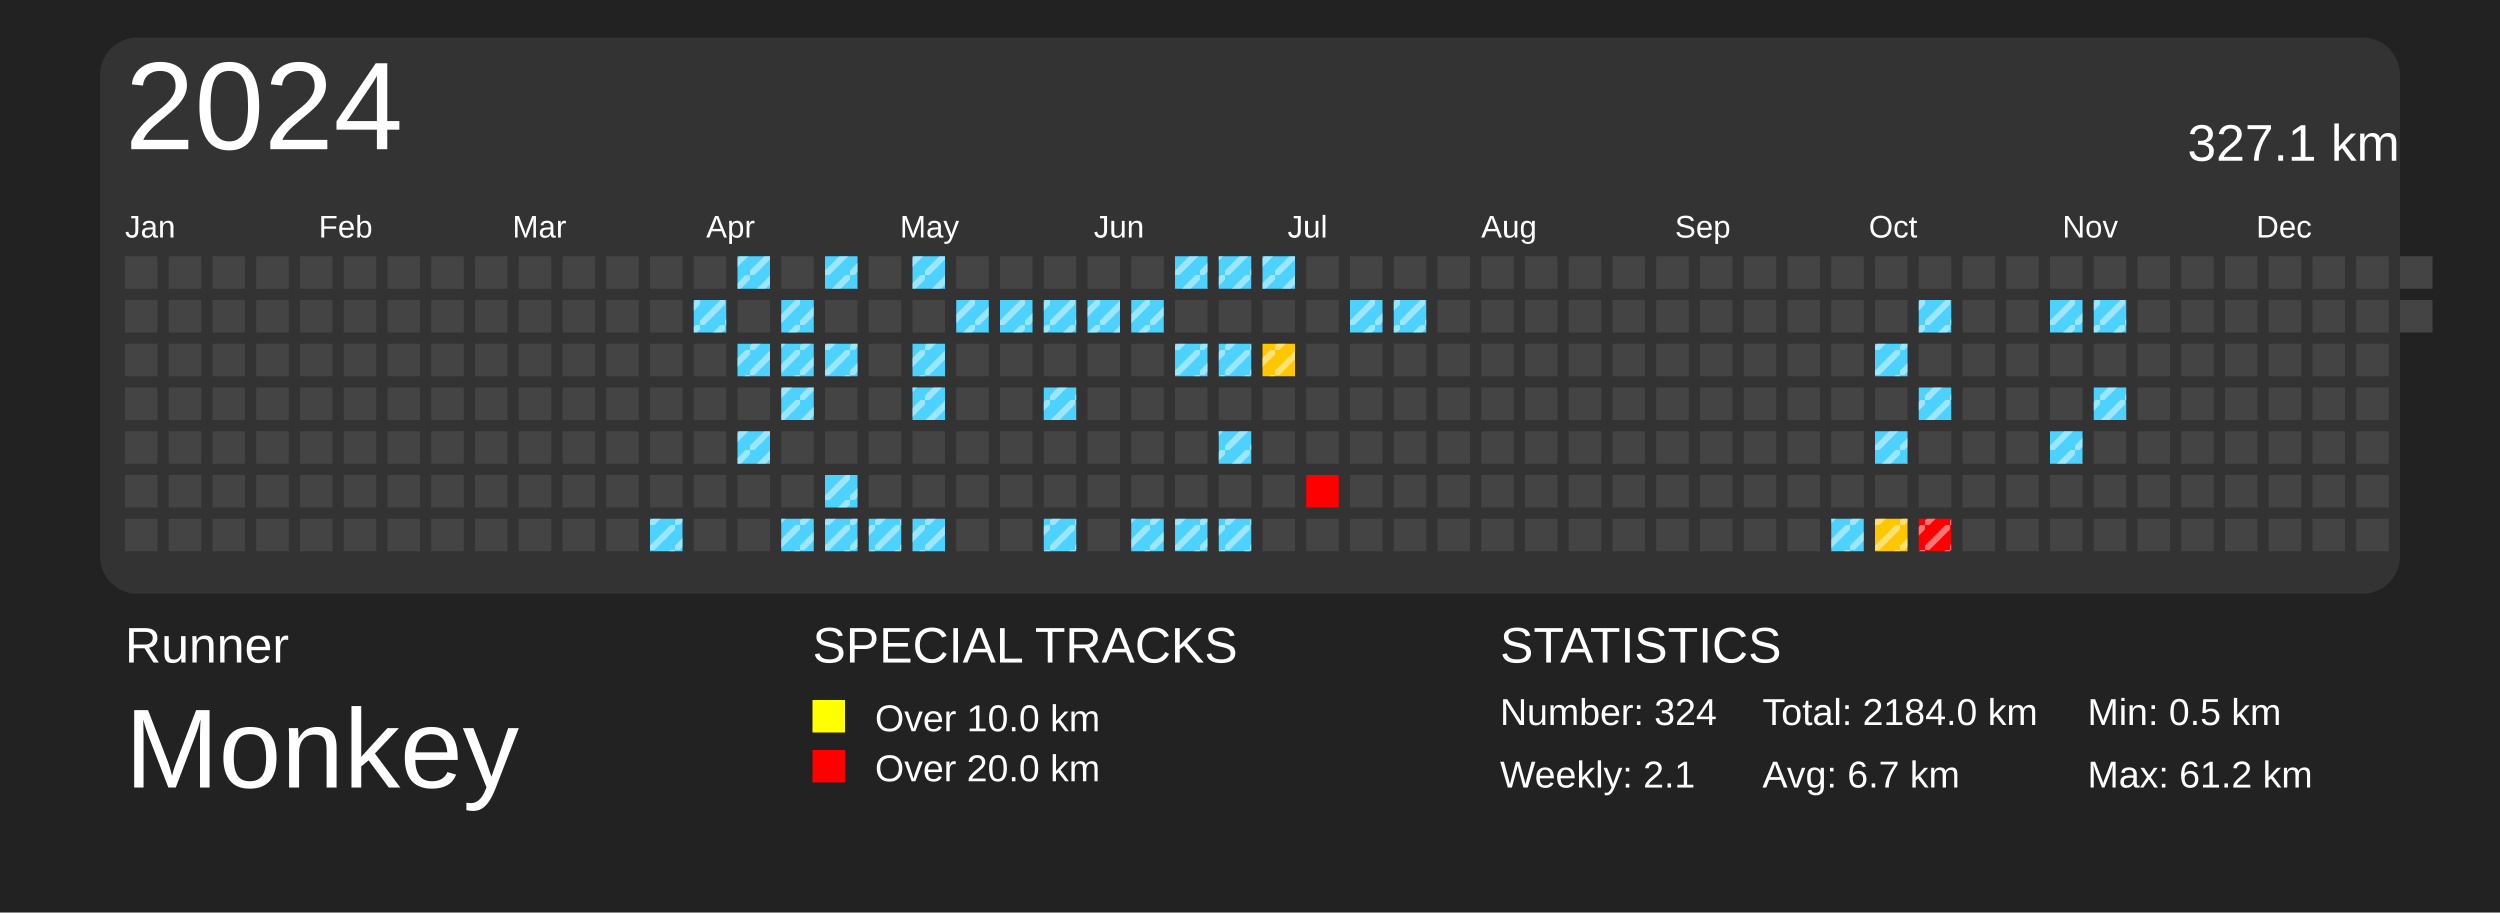
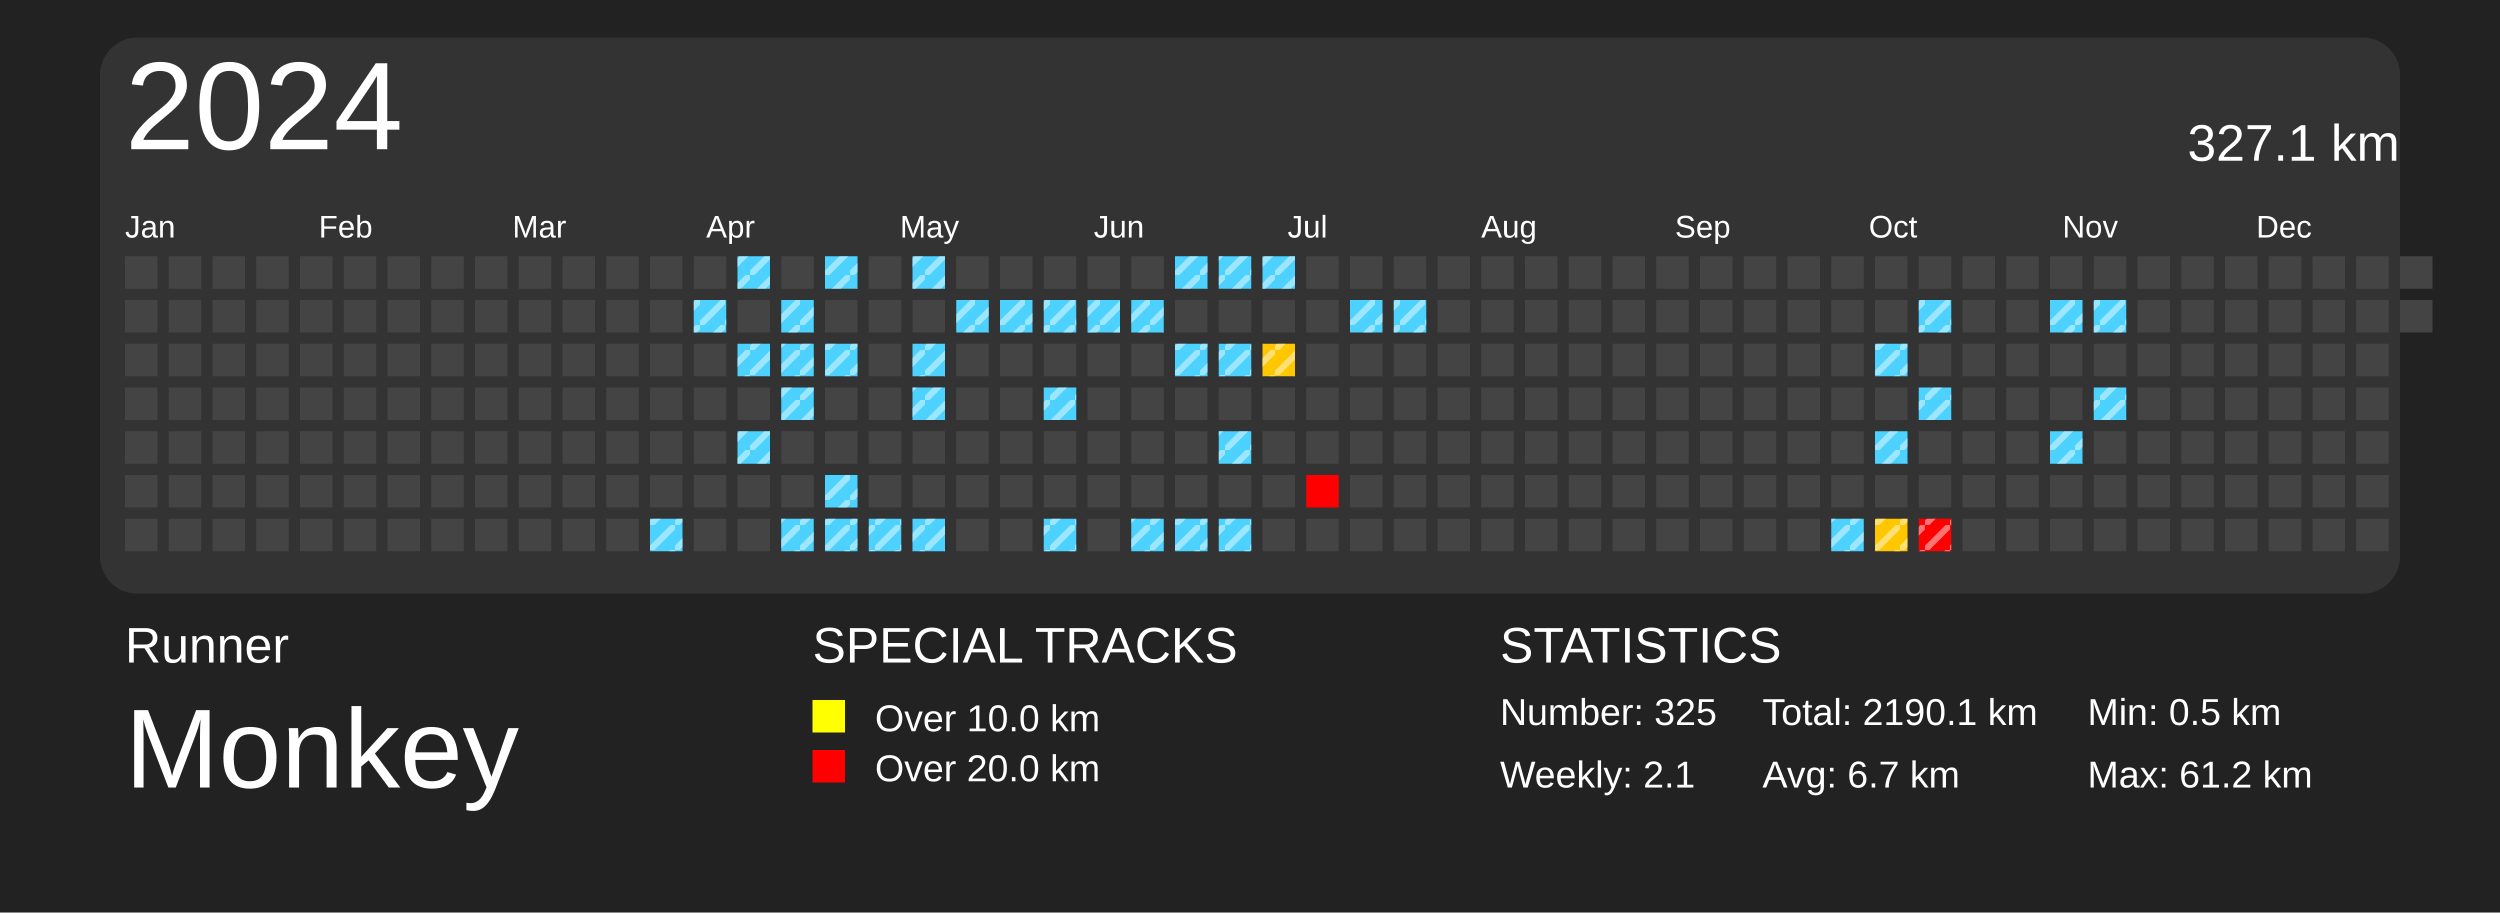
<svg xmlns="http://www.w3.org/2000/svg" baseProfile="full" height="73mm" version="1.1" viewBox="0,0,200,73" width="200mm">
  <defs>
    <pattern height="2" id="indoor-stripe" patternUnits="userSpaceOnUse" width="2">
      <line stroke="white" stroke-opacity="0.45" stroke-width="0.5" x1="0" x2="2" y1="2" y2="0" />
    </pattern>
  </defs>
  <rect fill="#222222" height="73" width="200" x="0" y="0" />
  <text fill="#FFFFFF" style="font-size:4px; font-family:Arial" x="10" y="53">Runner</text>
  <text fill="#FFFFFF" style="font-size:9px; font-family:Arial" x="10" y="63">Monkey</text>
  <text fill="#FFFFFF" style="font-size:4px; font-family:Arial" x="65" y="53">SPECIAL TRACKS</text>
  <rect fill="yellow" height="2.6" width="2.6" x="65" y="56" />
  <text fill="#FFFFFF" style="font-size:3px; font-family:Arial" x="70" y="58.5">Over 10.0 km</text>
  <rect fill="red" height="2.6" width="2.6" x="65" y="60" />
  <text fill="#FFFFFF" style="font-size:3px; font-family:Arial" x="70" y="62.5">Over 20.0 km</text>
  <text fill="#FFFFFF" style="font-size:4px; font-family:Arial" x="120" y="53">STATISTICS</text>
-   <text fill="#FFFFFF" style="font-size:3px; font-family:Arial" x="120" y="58">Number: 324</text>
+   <text fill="#FFFFFF" style="font-size:3px; font-family:Arial" x="120" y="58">Number: 325</text>
  <text fill="#FFFFFF" style="font-size:3px; font-family:Arial" x="120" y="63">Weekly: 2.1</text>
-   <text fill="#FFFFFF" style="font-size:3px; font-family:Arial" x="141" y="58">Total: 2184.0 km</text>
+   <text fill="#FFFFFF" style="font-size:3px; font-family:Arial" x="141" y="58">Total: 2190.1 km</text>
  <text fill="#FFFFFF" style="font-size:3px; font-family:Arial" x="141" y="63">Avg: 6.7 km</text>
  <text fill="#FFFFFF" style="font-size:3px; font-family:Arial" x="167" y="58">Min: 0.5 km</text>
  <text fill="#FFFFFF" style="font-size:3px; font-family:Arial" x="167" y="63">Max: 61.2 km</text>
  <rect fill="#333" height="44.5" rx="3" ry="3" width="184" x="8" y="3" />
  <text dominant-baseline="hanging" fill="#FFFFFF" style="font-size:10.0px; font-family:Arial;" x="10" y="5">2024</text>
  <text dominant-baseline="hanging" fill="#FFFFFF" style="font-size:4.125px; font-family:Arial;" x="175" y="10">327.1 km</text>
  <text fill="#FFFFFF" style="font-size:2.5px; font-family:Arial" x="10.0" y="19">Jan</text>
  <text fill="#FFFFFF" style="font-size:2.5px; font-family:Arial" x="25.5" y="19">Feb</text>
  <text fill="#FFFFFF" style="font-size:2.5px; font-family:Arial" x="41.0" y="19">Mar</text>
  <text fill="#FFFFFF" style="font-size:2.5px; font-family:Arial" x="56.5" y="19">Apr</text>
  <text fill="#FFFFFF" style="font-size:2.5px; font-family:Arial" x="72.0" y="19">May</text>
  <text fill="#FFFFFF" style="font-size:2.5px; font-family:Arial" x="87.5" y="19">Jun</text>
  <text fill="#FFFFFF" style="font-size:2.5px; font-family:Arial" x="103.0" y="19">Jul</text>
  <text fill="#FFFFFF" style="font-size:2.5px; font-family:Arial" x="118.5" y="19">Aug</text>
  <text fill="#FFFFFF" style="font-size:2.5px; font-family:Arial" x="134.0" y="19">Sep</text>
  <text fill="#FFFFFF" style="font-size:2.5px; font-family:Arial" x="149.5" y="19">Oct</text>
  <text fill="#FFFFFF" style="font-size:2.5px; font-family:Arial" x="165.0" y="19">Nov</text>
  <text fill="#FFFFFF" style="font-size:2.5px; font-family:Arial" x="180.5" y="19">Dec</text>
  <rect fill="#444444" height="2.6" width="2.6" x="10.0" y="20.5" />
  <rect fill="#444444" height="2.6" width="2.6" x="10.0" y="24.0" />
  <rect fill="#444444" height="2.6" width="2.6" x="10.0" y="27.5" />
  <rect fill="#444444" height="2.6" width="2.6" x="10.0" y="31.0" />
  <rect fill="#444444" height="2.6" width="2.6" x="10.0" y="34.5" />
  <rect fill="#444444" height="2.6" width="2.6" x="10.0" y="38.0" />
  <rect fill="#444444" height="2.6" width="2.6" x="10.0" y="41.5" />
  <rect fill="#444444" height="2.6" width="2.6" x="13.5" y="20.5" />
  <rect fill="#444444" height="2.6" width="2.6" x="13.5" y="24.0" />
  <rect fill="#444444" height="2.6" width="2.6" x="13.5" y="27.5" />
  <rect fill="#444444" height="2.6" width="2.6" x="13.5" y="31.0" />
  <rect fill="#444444" height="2.6" width="2.6" x="13.5" y="34.5" />
  <rect fill="#444444" height="2.6" width="2.6" x="13.5" y="38.0" />
  <rect fill="#444444" height="2.6" width="2.6" x="13.5" y="41.5" />
  <rect fill="#444444" height="2.6" width="2.6" x="17.0" y="20.5" />
  <rect fill="#444444" height="2.6" width="2.6" x="17.0" y="24.0" />
  <rect fill="#444444" height="2.6" width="2.6" x="17.0" y="27.5" />
  <rect fill="#444444" height="2.6" width="2.6" x="17.0" y="31.0" />
  <rect fill="#444444" height="2.6" width="2.6" x="17.0" y="34.5" />
  <rect fill="#444444" height="2.6" width="2.6" x="17.0" y="38.0" />
  <rect fill="#444444" height="2.6" width="2.6" x="17.0" y="41.5" />
  <rect fill="#444444" height="2.6" width="2.6" x="20.5" y="20.5" />
  <rect fill="#444444" height="2.6" width="2.6" x="20.5" y="24.0" />
  <rect fill="#444444" height="2.6" width="2.6" x="20.5" y="27.5" />
  <rect fill="#444444" height="2.6" width="2.6" x="20.5" y="31.0" />
  <rect fill="#444444" height="2.6" width="2.6" x="20.5" y="34.5" />
  <rect fill="#444444" height="2.6" width="2.6" x="20.5" y="38.0" />
  <rect fill="#444444" height="2.6" width="2.6" x="20.5" y="41.5" />
  <rect fill="#444444" height="2.6" width="2.6" x="24.0" y="20.5" />
  <rect fill="#444444" height="2.6" width="2.6" x="24.0" y="24.0" />
  <rect fill="#444444" height="2.6" width="2.6" x="24.0" y="27.5" />
  <rect fill="#444444" height="2.6" width="2.6" x="24.0" y="31.0" />
  <rect fill="#444444" height="2.6" width="2.6" x="24.0" y="34.5" />
  <rect fill="#444444" height="2.6" width="2.6" x="24.0" y="38.0" />
  <rect fill="#444444" height="2.6" width="2.6" x="24.0" y="41.5" />
  <rect fill="#444444" height="2.6" width="2.6" x="27.5" y="20.5" />
  <rect fill="#444444" height="2.6" width="2.6" x="27.5" y="24.0" />
  <rect fill="#444444" height="2.6" width="2.6" x="27.5" y="27.5" />
  <rect fill="#444444" height="2.6" width="2.6" x="27.5" y="31.0" />
  <rect fill="#444444" height="2.6" width="2.6" x="27.5" y="34.5" />
  <rect fill="#444444" height="2.6" width="2.6" x="27.5" y="38.0" />
  <rect fill="#444444" height="2.6" width="2.6" x="27.5" y="41.5" />
  <rect fill="#444444" height="2.6" width="2.6" x="31.0" y="20.5" />
  <rect fill="#444444" height="2.6" width="2.6" x="31.0" y="24.0" />
  <rect fill="#444444" height="2.6" width="2.6" x="31.0" y="27.5" />
  <rect fill="#444444" height="2.6" width="2.6" x="31.0" y="31.0" />
  <rect fill="#444444" height="2.6" width="2.6" x="31.0" y="34.5" />
  <rect fill="#444444" height="2.6" width="2.6" x="31.0" y="38.0" />
  <rect fill="#444444" height="2.6" width="2.6" x="31.0" y="41.5" />
  <rect fill="#444444" height="2.6" width="2.6" x="34.5" y="20.5" />
  <rect fill="#444444" height="2.6" width="2.6" x="34.5" y="24.0" />
  <rect fill="#444444" height="2.6" width="2.6" x="34.5" y="27.5" />
  <rect fill="#444444" height="2.6" width="2.6" x="34.5" y="31.0" />
  <rect fill="#444444" height="2.6" width="2.6" x="34.5" y="34.5" />
  <rect fill="#444444" height="2.6" width="2.6" x="34.5" y="38.0" />
  <rect fill="#444444" height="2.6" width="2.6" x="34.5" y="41.5" />
  <rect fill="#444444" height="2.6" width="2.6" x="38.0" y="20.5" />
  <rect fill="#444444" height="2.6" width="2.6" x="38.0" y="24.0" />
  <rect fill="#444444" height="2.6" width="2.6" x="38.0" y="27.5" />
  <rect fill="#444444" height="2.6" width="2.6" x="38.0" y="31.0" />
  <rect fill="#444444" height="2.6" width="2.6" x="38.0" y="34.5" />
  <rect fill="#444444" height="2.6" width="2.6" x="38.0" y="38.0" />
  <rect fill="#444444" height="2.6" width="2.6" x="38.0" y="41.5" />
  <rect fill="#444444" height="2.6" width="2.6" x="41.5" y="20.5" />
  <rect fill="#444444" height="2.6" width="2.6" x="41.5" y="24.0" />
  <rect fill="#444444" height="2.6" width="2.6" x="41.5" y="27.5" />
  <rect fill="#444444" height="2.6" width="2.6" x="41.5" y="31.0" />
  <rect fill="#444444" height="2.6" width="2.6" x="41.5" y="34.5" />
  <rect fill="#444444" height="2.6" width="2.6" x="41.5" y="38.0" />
  <rect fill="#444444" height="2.6" width="2.6" x="41.5" y="41.5" />
  <rect fill="#444444" height="2.6" width="2.6" x="45.0" y="20.5" />
  <rect fill="#444444" height="2.6" width="2.6" x="45.0" y="24.0" />
  <rect fill="#444444" height="2.6" width="2.6" x="45.0" y="27.5" />
  <rect fill="#444444" height="2.6" width="2.6" x="45.0" y="31.0" />
  <rect fill="#444444" height="2.6" width="2.6" x="45.0" y="34.5" />
  <rect fill="#444444" height="2.6" width="2.6" x="45.0" y="38.0" />
  <rect fill="#444444" height="2.6" width="2.6" x="45.0" y="41.5" />
  <rect fill="#444444" height="2.6" width="2.6" x="48.5" y="20.5" />
  <rect fill="#444444" height="2.6" width="2.6" x="48.5" y="24.0" />
  <rect fill="#444444" height="2.6" width="2.6" x="48.5" y="27.5" />
  <rect fill="#444444" height="2.6" width="2.6" x="48.5" y="31.0" />
  <rect fill="#444444" height="2.6" width="2.6" x="48.5" y="34.5" />
  <rect fill="#444444" height="2.6" width="2.6" x="48.5" y="38.0" />
  <rect fill="#444444" height="2.6" width="2.6" x="48.5" y="41.5" />
  <rect fill="#444444" height="2.6" width="2.6" x="52.0" y="20.5" />
  <rect fill="#444444" height="2.6" width="2.6" x="52.0" y="24.0" />
  <rect fill="#444444" height="2.6" width="2.6" x="52.0" y="27.5" />
  <rect fill="#444444" height="2.6" width="2.6" x="52.0" y="31.0" />
  <rect fill="#444444" height="2.6" width="2.6" x="52.0" y="34.5" />
  <rect fill="#444444" height="2.6" width="2.6" x="52.0" y="38.0" />
  <rect fill="#4dd2ff" height="2.6" width="2.6" x="52.0" y="41.5" />
  <rect fill="url(#indoor-stripe)" height="2.6" style="pointer-events: none;" width="2.6" x="52.0" y="41.5" />
  <rect fill="#444444" height="2.6" width="2.6" x="55.5" y="20.5" />
  <rect fill="#4dd2ff" height="2.6" width="2.6" x="55.5" y="24.0" />
  <rect fill="url(#indoor-stripe)" height="2.6" style="pointer-events: none;" width="2.6" x="55.5" y="24.0" />
  <rect fill="#444444" height="2.6" width="2.6" x="55.5" y="27.5" />
  <rect fill="#444444" height="2.6" width="2.6" x="55.5" y="31.0" />
  <rect fill="#444444" height="2.6" width="2.6" x="55.5" y="34.5" />
  <rect fill="#444444" height="2.6" width="2.6" x="55.5" y="38.0" />
  <rect fill="#444444" height="2.6" width="2.6" x="55.5" y="41.5" />
  <rect fill="#4dd2ff" height="2.6" width="2.6" x="59.0" y="20.5" />
  <rect fill="url(#indoor-stripe)" height="2.6" style="pointer-events: none;" width="2.6" x="59.0" y="20.5" />
  <rect fill="#444444" height="2.6" width="2.6" x="59.0" y="24.0" />
  <rect fill="#4dd2ff" height="2.6" width="2.6" x="59.0" y="27.5" />
  <rect fill="url(#indoor-stripe)" height="2.6" style="pointer-events: none;" width="2.6" x="59.0" y="27.5" />
  <rect fill="#444444" height="2.6" width="2.6" x="59.0" y="31.0" />
  <rect fill="#4dd2ff" height="2.6" width="2.6" x="59.0" y="34.5" />
  <rect fill="url(#indoor-stripe)" height="2.6" style="pointer-events: none;" width="2.6" x="59.0" y="34.5" />
  <rect fill="#444444" height="2.6" width="2.6" x="59.0" y="38.0" />
  <rect fill="#444444" height="2.6" width="2.6" x="59.0" y="41.5" />
  <rect fill="#444444" height="2.6" width="2.6" x="62.5" y="20.5" />
  <rect fill="#4dd2ff" height="2.6" width="2.6" x="62.5" y="24.0" />
  <rect fill="url(#indoor-stripe)" height="2.6" style="pointer-events: none;" width="2.6" x="62.5" y="24.0" />
  <rect fill="#4dd2ff" height="2.6" width="2.6" x="62.5" y="27.5" />
  <rect fill="url(#indoor-stripe)" height="2.6" style="pointer-events: none;" width="2.6" x="62.5" y="27.5" />
  <rect fill="#4dd2ff" height="2.6" width="2.6" x="62.5" y="31.0" />
  <rect fill="url(#indoor-stripe)" height="2.6" style="pointer-events: none;" width="2.6" x="62.5" y="31.0" />
  <rect fill="#444444" height="2.6" width="2.6" x="62.5" y="34.5" />
  <rect fill="#444444" height="2.6" width="2.6" x="62.5" y="38.0" />
  <rect fill="#4dd2ff" height="2.6" width="2.6" x="62.5" y="41.5" />
  <rect fill="url(#indoor-stripe)" height="2.6" style="pointer-events: none;" width="2.6" x="62.5" y="41.5" />
  <rect fill="#4dd2ff" height="2.6" width="2.6" x="66.0" y="20.5" />
  <rect fill="url(#indoor-stripe)" height="2.6" style="pointer-events: none;" width="2.6" x="66.0" y="20.5" />
  <rect fill="#444444" height="2.6" width="2.6" x="66.0" y="24.0" />
  <rect fill="#4dd2ff" height="2.6" width="2.6" x="66.0" y="27.5" />
  <rect fill="url(#indoor-stripe)" height="2.6" style="pointer-events: none;" width="2.6" x="66.0" y="27.5" />
  <rect fill="#444444" height="2.6" width="2.6" x="66.0" y="31.0" />
  <rect fill="#444444" height="2.6" width="2.6" x="66.0" y="34.5" />
  <rect fill="#4dd2ff" height="2.6" width="2.6" x="66.0" y="38.0" />
  <rect fill="url(#indoor-stripe)" height="2.6" style="pointer-events: none;" width="2.6" x="66.0" y="38.0" />
  <rect fill="#4dd2ff" height="2.6" width="2.6" x="66.0" y="41.5" />
  <rect fill="url(#indoor-stripe)" height="2.6" style="pointer-events: none;" width="2.6" x="66.0" y="41.5" />
  <rect fill="#444444" height="2.6" width="2.6" x="69.5" y="20.5" />
  <rect fill="#444444" height="2.6" width="2.6" x="69.5" y="24.0" />
  <rect fill="#444444" height="2.6" width="2.6" x="69.5" y="27.5" />
  <rect fill="#444444" height="2.6" width="2.6" x="69.5" y="31.0" />
  <rect fill="#444444" height="2.6" width="2.6" x="69.5" y="34.5" />
  <rect fill="#444444" height="2.6" width="2.6" x="69.5" y="38.0" />
  <rect fill="#4dd2ff" height="2.6" width="2.6" x="69.5" y="41.5" />
  <rect fill="url(#indoor-stripe)" height="2.6" style="pointer-events: none;" width="2.6" x="69.5" y="41.5" />
  <rect fill="#4dd2ff" height="2.6" width="2.6" x="73.0" y="20.5" />
  <rect fill="url(#indoor-stripe)" height="2.6" style="pointer-events: none;" width="2.6" x="73.0" y="20.5" />
  <rect fill="#444444" height="2.6" width="2.6" x="73.0" y="24.0" />
  <rect fill="#4dd2ff" height="2.6" width="2.6" x="73.0" y="27.5" />
  <rect fill="url(#indoor-stripe)" height="2.6" style="pointer-events: none;" width="2.6" x="73.0" y="27.5" />
  <rect fill="#4dd2ff" height="2.6" width="2.6" x="73.0" y="31.0" />
  <rect fill="url(#indoor-stripe)" height="2.6" style="pointer-events: none;" width="2.6" x="73.0" y="31.0" />
  <rect fill="#444444" height="2.6" width="2.6" x="73.0" y="34.5" />
  <rect fill="#444444" height="2.6" width="2.6" x="73.0" y="38.0" />
  <rect fill="#4dd2ff" height="2.6" width="2.6" x="73.0" y="41.5" />
  <rect fill="url(#indoor-stripe)" height="2.6" style="pointer-events: none;" width="2.6" x="73.0" y="41.5" />
  <rect fill="#444444" height="2.6" width="2.6" x="76.5" y="20.5" />
  <rect fill="#4dd2ff" height="2.6" width="2.6" x="76.5" y="24.0" />
  <rect fill="url(#indoor-stripe)" height="2.6" style="pointer-events: none;" width="2.6" x="76.5" y="24.0" />
  <rect fill="#444444" height="2.6" width="2.6" x="76.5" y="27.5" />
  <rect fill="#444444" height="2.6" width="2.6" x="76.5" y="31.0" />
  <rect fill="#444444" height="2.6" width="2.6" x="76.5" y="34.5" />
  <rect fill="#444444" height="2.6" width="2.6" x="76.5" y="38.0" />
  <rect fill="#444444" height="2.6" width="2.6" x="76.5" y="41.5" />
  <rect fill="#444444" height="2.6" width="2.6" x="80.0" y="20.5" />
  <rect fill="#4dd2ff" height="2.6" width="2.6" x="80.0" y="24.0" />
  <rect fill="url(#indoor-stripe)" height="2.6" style="pointer-events: none;" width="2.6" x="80.0" y="24.0" />
  <rect fill="#444444" height="2.6" width="2.6" x="80.0" y="27.5" />
  <rect fill="#444444" height="2.6" width="2.6" x="80.0" y="31.0" />
  <rect fill="#444444" height="2.6" width="2.6" x="80.0" y="34.5" />
  <rect fill="#444444" height="2.6" width="2.6" x="80.0" y="38.0" />
  <rect fill="#444444" height="2.6" width="2.6" x="80.0" y="41.5" />
  <rect fill="#444444" height="2.6" width="2.6" x="83.5" y="20.5" />
  <rect fill="#4dd2ff" height="2.6" width="2.6" x="83.5" y="24.0" />
  <rect fill="url(#indoor-stripe)" height="2.6" style="pointer-events: none;" width="2.6" x="83.5" y="24.0" />
  <rect fill="#444444" height="2.6" width="2.6" x="83.5" y="27.5" />
  <rect fill="#4dd2ff" height="2.6" width="2.6" x="83.5" y="31.0" />
  <rect fill="url(#indoor-stripe)" height="2.6" style="pointer-events: none;" width="2.6" x="83.5" y="31.0" />
  <rect fill="#444444" height="2.6" width="2.6" x="83.5" y="34.5" />
  <rect fill="#444444" height="2.6" width="2.6" x="83.5" y="38.0" />
  <rect fill="#4dd2ff" height="2.6" width="2.6" x="83.5" y="41.5" />
  <rect fill="url(#indoor-stripe)" height="2.6" style="pointer-events: none;" width="2.6" x="83.5" y="41.5" />
  <rect fill="#444444" height="2.6" width="2.6" x="87.0" y="20.5" />
  <rect fill="#4dd2ff" height="2.6" width="2.6" x="87.0" y="24.0" />
  <rect fill="url(#indoor-stripe)" height="2.6" style="pointer-events: none;" width="2.6" x="87.0" y="24.0" />
  <rect fill="#444444" height="2.6" width="2.6" x="87.0" y="27.5" />
  <rect fill="#444444" height="2.6" width="2.6" x="87.0" y="31.0" />
  <rect fill="#444444" height="2.6" width="2.6" x="87.0" y="34.5" />
  <rect fill="#444444" height="2.6" width="2.6" x="87.0" y="38.0" />
  <rect fill="#444444" height="2.6" width="2.6" x="87.0" y="41.5" />
  <rect fill="#444444" height="2.6" width="2.6" x="90.5" y="20.5" />
  <rect fill="#4dd2ff" height="2.6" width="2.6" x="90.5" y="24.0" />
  <rect fill="url(#indoor-stripe)" height="2.6" style="pointer-events: none;" width="2.6" x="90.5" y="24.0" />
  <rect fill="#444444" height="2.6" width="2.6" x="90.5" y="27.5" />
  <rect fill="#444444" height="2.6" width="2.6" x="90.5" y="31.0" />
  <rect fill="#444444" height="2.6" width="2.6" x="90.5" y="34.5" />
  <rect fill="#444444" height="2.6" width="2.6" x="90.5" y="38.0" />
  <rect fill="#4dd2ff" height="2.6" width="2.6" x="90.5" y="41.5" />
  <rect fill="url(#indoor-stripe)" height="2.6" style="pointer-events: none;" width="2.6" x="90.5" y="41.5" />
  <rect fill="#4dd2ff" height="2.6" width="2.6" x="94.0" y="20.5" />
  <rect fill="url(#indoor-stripe)" height="2.6" style="pointer-events: none;" width="2.6" x="94.0" y="20.5" />
  <rect fill="#444444" height="2.6" width="2.6" x="94.0" y="24.0" />
  <rect fill="#4dd2ff" height="2.6" width="2.6" x="94.0" y="27.5" />
  <rect fill="url(#indoor-stripe)" height="2.6" style="pointer-events: none;" width="2.6" x="94.0" y="27.5" />
  <rect fill="#444444" height="2.6" width="2.6" x="94.0" y="31.0" />
  <rect fill="#444444" height="2.6" width="2.6" x="94.0" y="34.5" />
  <rect fill="#444444" height="2.6" width="2.6" x="94.0" y="38.0" />
  <rect fill="#4dd2ff" height="2.6" width="2.6" x="94.0" y="41.5" />
  <rect fill="url(#indoor-stripe)" height="2.6" style="pointer-events: none;" width="2.6" x="94.0" y="41.5" />
  <rect fill="#4dd2ff" height="2.6" width="2.6" x="97.5" y="20.5" />
  <rect fill="url(#indoor-stripe)" height="2.6" style="pointer-events: none;" width="2.6" x="97.5" y="20.5" />
  <rect fill="#444444" height="2.6" width="2.6" x="97.5" y="24.0" />
  <rect fill="#4dd2ff" height="2.6" width="2.6" x="97.5" y="27.5" />
  <rect fill="url(#indoor-stripe)" height="2.6" style="pointer-events: none;" width="2.6" x="97.5" y="27.5" />
  <rect fill="#444444" height="2.6" width="2.6" x="97.5" y="31.0" />
  <rect fill="#4dd2ff" height="2.6" width="2.6" x="97.5" y="34.5" />
  <rect fill="url(#indoor-stripe)" height="2.6" style="pointer-events: none;" width="2.6" x="97.5" y="34.5" />
  <rect fill="#444444" height="2.6" width="2.6" x="97.5" y="38.0" />
  <rect fill="#4dd2ff" height="2.6" width="2.6" x="97.5" y="41.5" />
  <rect fill="url(#indoor-stripe)" height="2.6" style="pointer-events: none;" width="2.6" x="97.5" y="41.5" />
  <rect fill="#4dd2ff" height="2.6" width="2.6" x="101.0" y="20.5" />
  <rect fill="url(#indoor-stripe)" height="2.6" style="pointer-events: none;" width="2.6" x="101.0" y="20.5" />
  <rect fill="#444444" height="2.6" width="2.6" x="101.0" y="24.0" />
  <rect fill="#ffc700" height="2.6" width="2.6" x="101.0" y="27.5" />
  <rect fill="url(#indoor-stripe)" height="2.6" style="pointer-events: none;" width="2.6" x="101.0" y="27.5" />
  <rect fill="#444444" height="2.6" width="2.6" x="101.0" y="31.0" />
  <rect fill="#444444" height="2.6" width="2.6" x="101.0" y="34.5" />
  <rect fill="#444444" height="2.6" width="2.6" x="101.0" y="38.0" />
  <rect fill="#444444" height="2.6" width="2.6" x="101.0" y="41.5" />
  <rect fill="#444444" height="2.6" width="2.6" x="104.5" y="20.5" />
  <rect fill="#444444" height="2.6" width="2.6" x="104.5" y="24.0" />
  <rect fill="#444444" height="2.6" width="2.6" x="104.5" y="27.5" />
  <rect fill="#444444" height="2.6" width="2.6" x="104.5" y="31.0" />
  <rect fill="#444444" height="2.6" width="2.6" x="104.5" y="34.5" />
  <rect fill="red" height="2.6" width="2.6" x="104.5" y="38.0" />
  <rect fill="#444444" height="2.6" width="2.6" x="104.5" y="41.5" />
  <rect fill="#444444" height="2.6" width="2.6" x="108.0" y="20.5" />
  <rect fill="#4dd2ff" height="2.6" width="2.6" x="108.0" y="24.0" />
  <rect fill="url(#indoor-stripe)" height="2.6" style="pointer-events: none;" width="2.6" x="108.0" y="24.0" />
  <rect fill="#444444" height="2.6" width="2.6" x="108.0" y="27.5" />
  <rect fill="#444444" height="2.6" width="2.6" x="108.0" y="31.0" />
  <rect fill="#444444" height="2.6" width="2.6" x="108.0" y="34.5" />
  <rect fill="#444444" height="2.6" width="2.6" x="108.0" y="38.0" />
  <rect fill="#444444" height="2.6" width="2.6" x="108.0" y="41.5" />
  <rect fill="#444444" height="2.6" width="2.6" x="111.5" y="20.5" />
  <rect fill="#4dd2ff" height="2.6" width="2.6" x="111.5" y="24.0" />
  <rect fill="url(#indoor-stripe)" height="2.6" style="pointer-events: none;" width="2.6" x="111.5" y="24.0" />
  <rect fill="#444444" height="2.6" width="2.6" x="111.5" y="27.5" />
  <rect fill="#444444" height="2.6" width="2.6" x="111.5" y="31.0" />
  <rect fill="#444444" height="2.6" width="2.6" x="111.5" y="34.5" />
  <rect fill="#444444" height="2.6" width="2.6" x="111.5" y="38.0" />
  <rect fill="#444444" height="2.6" width="2.6" x="111.5" y="41.5" />
  <rect fill="#444444" height="2.6" width="2.6" x="115.0" y="20.5" />
  <rect fill="#444444" height="2.6" width="2.6" x="115.0" y="24.0" />
  <rect fill="#444444" height="2.6" width="2.6" x="115.0" y="27.5" />
  <rect fill="#444444" height="2.6" width="2.6" x="115.0" y="31.0" />
  <rect fill="#444444" height="2.6" width="2.6" x="115.0" y="34.5" />
  <rect fill="#444444" height="2.6" width="2.6" x="115.0" y="38.0" />
  <rect fill="#444444" height="2.6" width="2.6" x="115.0" y="41.5" />
  <rect fill="#444444" height="2.6" width="2.6" x="118.5" y="20.5" />
  <rect fill="#444444" height="2.6" width="2.6" x="118.5" y="24.0" />
  <rect fill="#444444" height="2.6" width="2.6" x="118.5" y="27.5" />
  <rect fill="#444444" height="2.6" width="2.6" x="118.5" y="31.0" />
  <rect fill="#444444" height="2.6" width="2.6" x="118.5" y="34.5" />
  <rect fill="#444444" height="2.6" width="2.6" x="118.5" y="38.0" />
  <rect fill="#444444" height="2.6" width="2.6" x="118.5" y="41.5" />
  <rect fill="#444444" height="2.6" width="2.6" x="122.0" y="20.5" />
  <rect fill="#444444" height="2.6" width="2.6" x="122.0" y="24.0" />
  <rect fill="#444444" height="2.6" width="2.6" x="122.0" y="27.5" />
  <rect fill="#444444" height="2.6" width="2.6" x="122.0" y="31.0" />
  <rect fill="#444444" height="2.6" width="2.6" x="122.0" y="34.5" />
  <rect fill="#444444" height="2.6" width="2.6" x="122.0" y="38.0" />
  <rect fill="#444444" height="2.6" width="2.6" x="122.0" y="41.5" />
  <rect fill="#444444" height="2.6" width="2.6" x="125.5" y="20.5" />
  <rect fill="#444444" height="2.6" width="2.6" x="125.5" y="24.0" />
  <rect fill="#444444" height="2.6" width="2.6" x="125.5" y="27.5" />
  <rect fill="#444444" height="2.6" width="2.6" x="125.5" y="31.0" />
  <rect fill="#444444" height="2.6" width="2.6" x="125.5" y="34.5" />
  <rect fill="#444444" height="2.6" width="2.6" x="125.5" y="38.0" />
  <rect fill="#444444" height="2.6" width="2.6" x="125.5" y="41.5" />
  <rect fill="#444444" height="2.6" width="2.6" x="129.0" y="20.5" />
  <rect fill="#444444" height="2.6" width="2.6" x="129.0" y="24.0" />
  <rect fill="#444444" height="2.6" width="2.6" x="129.0" y="27.5" />
  <rect fill="#444444" height="2.6" width="2.6" x="129.0" y="31.0" />
  <rect fill="#444444" height="2.6" width="2.6" x="129.0" y="34.5" />
  <rect fill="#444444" height="2.6" width="2.6" x="129.0" y="38.0" />
  <rect fill="#444444" height="2.6" width="2.6" x="129.0" y="41.5" />
  <rect fill="#444444" height="2.6" width="2.6" x="132.5" y="20.5" />
  <rect fill="#444444" height="2.6" width="2.6" x="132.5" y="24.0" />
  <rect fill="#444444" height="2.6" width="2.6" x="132.5" y="27.5" />
  <rect fill="#444444" height="2.6" width="2.6" x="132.5" y="31.0" />
  <rect fill="#444444" height="2.6" width="2.6" x="132.5" y="34.5" />
  <rect fill="#444444" height="2.6" width="2.6" x="132.5" y="38.0" />
  <rect fill="#444444" height="2.6" width="2.6" x="132.5" y="41.5" />
  <rect fill="#444444" height="2.6" width="2.6" x="136.0" y="20.5" />
  <rect fill="#444444" height="2.6" width="2.6" x="136.0" y="24.0" />
  <rect fill="#444444" height="2.6" width="2.6" x="136.0" y="27.5" />
  <rect fill="#444444" height="2.6" width="2.6" x="136.0" y="31.0" />
  <rect fill="#444444" height="2.6" width="2.6" x="136.0" y="34.5" />
  <rect fill="#444444" height="2.6" width="2.6" x="136.0" y="38.0" />
  <rect fill="#444444" height="2.6" width="2.6" x="136.0" y="41.5" />
  <rect fill="#444444" height="2.6" width="2.6" x="139.5" y="20.5" />
  <rect fill="#444444" height="2.6" width="2.6" x="139.5" y="24.0" />
  <rect fill="#444444" height="2.6" width="2.6" x="139.5" y="27.5" />
  <rect fill="#444444" height="2.6" width="2.6" x="139.5" y="31.0" />
  <rect fill="#444444" height="2.6" width="2.6" x="139.5" y="34.5" />
  <rect fill="#444444" height="2.6" width="2.6" x="139.5" y="38.0" />
  <rect fill="#444444" height="2.6" width="2.6" x="139.5" y="41.5" />
  <rect fill="#444444" height="2.6" width="2.6" x="143.0" y="20.5" />
  <rect fill="#444444" height="2.6" width="2.6" x="143.0" y="24.0" />
  <rect fill="#444444" height="2.6" width="2.6" x="143.0" y="27.5" />
  <rect fill="#444444" height="2.6" width="2.6" x="143.0" y="31.0" />
  <rect fill="#444444" height="2.6" width="2.6" x="143.0" y="34.5" />
  <rect fill="#444444" height="2.6" width="2.6" x="143.0" y="38.0" />
  <rect fill="#444444" height="2.6" width="2.6" x="143.0" y="41.5" />
  <rect fill="#444444" height="2.6" width="2.6" x="146.5" y="20.5" />
  <rect fill="#444444" height="2.6" width="2.6" x="146.5" y="24.0" />
  <rect fill="#444444" height="2.6" width="2.6" x="146.5" y="27.5" />
  <rect fill="#444444" height="2.6" width="2.6" x="146.5" y="31.0" />
  <rect fill="#444444" height="2.6" width="2.6" x="146.5" y="34.5" />
  <rect fill="#444444" height="2.6" width="2.6" x="146.5" y="38.0" />
  <rect fill="#4dd2ff" height="2.6" width="2.6" x="146.5" y="41.5" />
  <rect fill="url(#indoor-stripe)" height="2.6" style="pointer-events: none;" width="2.6" x="146.5" y="41.5" />
  <rect fill="#444444" height="2.6" width="2.6" x="150.0" y="20.5" />
  <rect fill="#444444" height="2.6" width="2.6" x="150.0" y="24.0" />
  <rect fill="#4dd2ff" height="2.6" width="2.6" x="150.0" y="27.5" />
  <rect fill="url(#indoor-stripe)" height="2.6" style="pointer-events: none;" width="2.6" x="150.0" y="27.5" />
  <rect fill="#444444" height="2.6" width="2.6" x="150.0" y="31.0" />
  <rect fill="#4dd2ff" height="2.6" width="2.6" x="150.0" y="34.5" />
  <rect fill="url(#indoor-stripe)" height="2.6" style="pointer-events: none;" width="2.6" x="150.0" y="34.5" />
  <rect fill="#444444" height="2.6" width="2.6" x="150.0" y="38.0" />
  <rect fill="#ffc700" height="2.6" width="2.6" x="150.0" y="41.5" />
  <rect fill="url(#indoor-stripe)" height="2.6" style="pointer-events: none;" width="2.6" x="150.0" y="41.5" />
  <rect fill="#444444" height="2.6" width="2.6" x="153.5" y="20.5" />
  <rect fill="#4dd2ff" height="2.6" width="2.6" x="153.5" y="24.0" />
  <rect fill="url(#indoor-stripe)" height="2.6" style="pointer-events: none;" width="2.6" x="153.5" y="24.0" />
  <rect fill="#444444" height="2.6" width="2.6" x="153.5" y="27.5" />
  <rect fill="#4dd2ff" height="2.6" width="2.6" x="153.5" y="31.0" />
  <rect fill="url(#indoor-stripe)" height="2.6" style="pointer-events: none;" width="2.6" x="153.5" y="31.0" />
  <rect fill="#444444" height="2.6" width="2.6" x="153.5" y="34.5" />
  <rect fill="#444444" height="2.6" width="2.6" x="153.5" y="38.0" />
  <rect fill="red" height="2.6" width="2.6" x="153.5" y="41.5" />
  <rect fill="url(#indoor-stripe)" height="2.6" style="pointer-events: none;" width="2.6" x="153.5" y="41.5" />
  <rect fill="#444444" height="2.6" width="2.6" x="157.0" y="20.5" />
  <rect fill="#444444" height="2.6" width="2.6" x="157.0" y="24.0" />
  <rect fill="#444444" height="2.6" width="2.6" x="157.0" y="27.5" />
  <rect fill="#444444" height="2.6" width="2.6" x="157.0" y="31.0" />
  <rect fill="#444444" height="2.6" width="2.6" x="157.0" y="34.5" />
  <rect fill="#444444" height="2.6" width="2.6" x="157.0" y="38.0" />
  <rect fill="#444444" height="2.6" width="2.6" x="157.0" y="41.5" />
  <rect fill="#444444" height="2.6" width="2.6" x="160.5" y="20.5" />
  <rect fill="#444444" height="2.6" width="2.6" x="160.5" y="24.0" />
  <rect fill="#444444" height="2.6" width="2.6" x="160.5" y="27.5" />
  <rect fill="#444444" height="2.6" width="2.6" x="160.5" y="31.0" />
  <rect fill="#444444" height="2.6" width="2.6" x="160.5" y="34.5" />
  <rect fill="#444444" height="2.6" width="2.6" x="160.5" y="38.0" />
  <rect fill="#444444" height="2.6" width="2.6" x="160.5" y="41.5" />
  <rect fill="#444444" height="2.6" width="2.6" x="164.0" y="20.5" />
  <rect fill="#4dd2ff" height="2.6" width="2.6" x="164.0" y="24.0" />
  <rect fill="url(#indoor-stripe)" height="2.6" style="pointer-events: none;" width="2.6" x="164.0" y="24.0" />
  <rect fill="#444444" height="2.6" width="2.6" x="164.0" y="27.5" />
  <rect fill="#444444" height="2.6" width="2.6" x="164.0" y="31.0" />
  <rect fill="#4dd2ff" height="2.6" width="2.6" x="164.0" y="34.5" />
  <rect fill="url(#indoor-stripe)" height="2.6" style="pointer-events: none;" width="2.6" x="164.0" y="34.5" />
  <rect fill="#444444" height="2.6" width="2.6" x="164.0" y="38.0" />
  <rect fill="#444444" height="2.6" width="2.6" x="164.0" y="41.5" />
  <rect fill="#444444" height="2.6" width="2.6" x="167.5" y="20.5" />
  <rect fill="#4dd2ff" height="2.6" width="2.6" x="167.5" y="24.0" />
  <rect fill="url(#indoor-stripe)" height="2.6" style="pointer-events: none;" width="2.6" x="167.5" y="24.0" />
  <rect fill="#444444" height="2.6" width="2.6" x="167.5" y="27.5" />
  <rect fill="#4dd2ff" height="2.6" width="2.6" x="167.5" y="31.0" />
  <rect fill="url(#indoor-stripe)" height="2.6" style="pointer-events: none;" width="2.6" x="167.5" y="31.0" />
  <rect fill="#444444" height="2.6" width="2.6" x="167.5" y="34.5" />
  <rect fill="#444444" height="2.6" width="2.6" x="167.5" y="38.0" />
  <rect fill="#444444" height="2.6" width="2.6" x="167.5" y="41.5" />
  <rect fill="#444444" height="2.6" width="2.6" x="171.0" y="20.5" />
  <rect fill="#444444" height="2.6" width="2.6" x="171.0" y="24.0" />
  <rect fill="#444444" height="2.6" width="2.6" x="171.0" y="27.5" />
  <rect fill="#444444" height="2.6" width="2.6" x="171.0" y="31.0" />
  <rect fill="#444444" height="2.6" width="2.6" x="171.0" y="34.5" />
  <rect fill="#444444" height="2.6" width="2.6" x="171.0" y="38.0" />
  <rect fill="#444444" height="2.6" width="2.6" x="171.0" y="41.5" />
  <rect fill="#444444" height="2.6" width="2.6" x="174.5" y="20.5" />
  <rect fill="#444444" height="2.6" width="2.6" x="174.5" y="24.0" />
  <rect fill="#444444" height="2.6" width="2.6" x="174.5" y="27.5" />
  <rect fill="#444444" height="2.6" width="2.6" x="174.5" y="31.0" />
  <rect fill="#444444" height="2.6" width="2.6" x="174.5" y="34.5" />
  <rect fill="#444444" height="2.6" width="2.6" x="174.5" y="38.0" />
  <rect fill="#444444" height="2.6" width="2.6" x="174.5" y="41.5" />
  <rect fill="#444444" height="2.6" width="2.6" x="178.0" y="20.5" />
  <rect fill="#444444" height="2.6" width="2.6" x="178.0" y="24.0" />
  <rect fill="#444444" height="2.6" width="2.6" x="178.0" y="27.5" />
  <rect fill="#444444" height="2.6" width="2.6" x="178.0" y="31.0" />
  <rect fill="#444444" height="2.6" width="2.6" x="178.0" y="34.5" />
  <rect fill="#444444" height="2.6" width="2.6" x="178.0" y="38.0" />
  <rect fill="#444444" height="2.6" width="2.6" x="178.0" y="41.5" />
  <rect fill="#444444" height="2.6" width="2.6" x="181.5" y="20.5" />
  <rect fill="#444444" height="2.6" width="2.6" x="181.5" y="24.0" />
  <rect fill="#444444" height="2.6" width="2.6" x="181.5" y="27.5" />
  <rect fill="#444444" height="2.6" width="2.6" x="181.5" y="31.0" />
  <rect fill="#444444" height="2.6" width="2.6" x="181.5" y="34.5" />
  <rect fill="#444444" height="2.6" width="2.6" x="181.5" y="38.0" />
  <rect fill="#444444" height="2.6" width="2.6" x="181.5" y="41.5" />
  <rect fill="#444444" height="2.6" width="2.6" x="185.0" y="20.5" />
  <rect fill="#444444" height="2.6" width="2.6" x="185.0" y="24.0" />
  <rect fill="#444444" height="2.6" width="2.6" x="185.0" y="27.5" />
  <rect fill="#444444" height="2.6" width="2.6" x="185.0" y="31.0" />
  <rect fill="#444444" height="2.6" width="2.6" x="185.0" y="34.5" />
  <rect fill="#444444" height="2.6" width="2.6" x="185.0" y="38.0" />
  <rect fill="#444444" height="2.6" width="2.6" x="185.0" y="41.5" />
  <rect fill="#444444" height="2.6" width="2.6" x="188.5" y="20.5" />
  <rect fill="#444444" height="2.6" width="2.6" x="188.5" y="24.0" />
  <rect fill="#444444" height="2.6" width="2.6" x="188.5" y="27.5" />
  <rect fill="#444444" height="2.6" width="2.6" x="188.5" y="31.0" />
  <rect fill="#444444" height="2.6" width="2.6" x="188.5" y="34.5" />
  <rect fill="#444444" height="2.6" width="2.6" x="188.5" y="38.0" />
  <rect fill="#444444" height="2.6" width="2.6" x="188.5" y="41.5" />
  <rect fill="#444444" height="2.6" width="2.6" x="192.0" y="20.5" />
  <rect fill="#444444" height="2.6" width="2.6" x="192.0" y="24.0" />
</svg>
